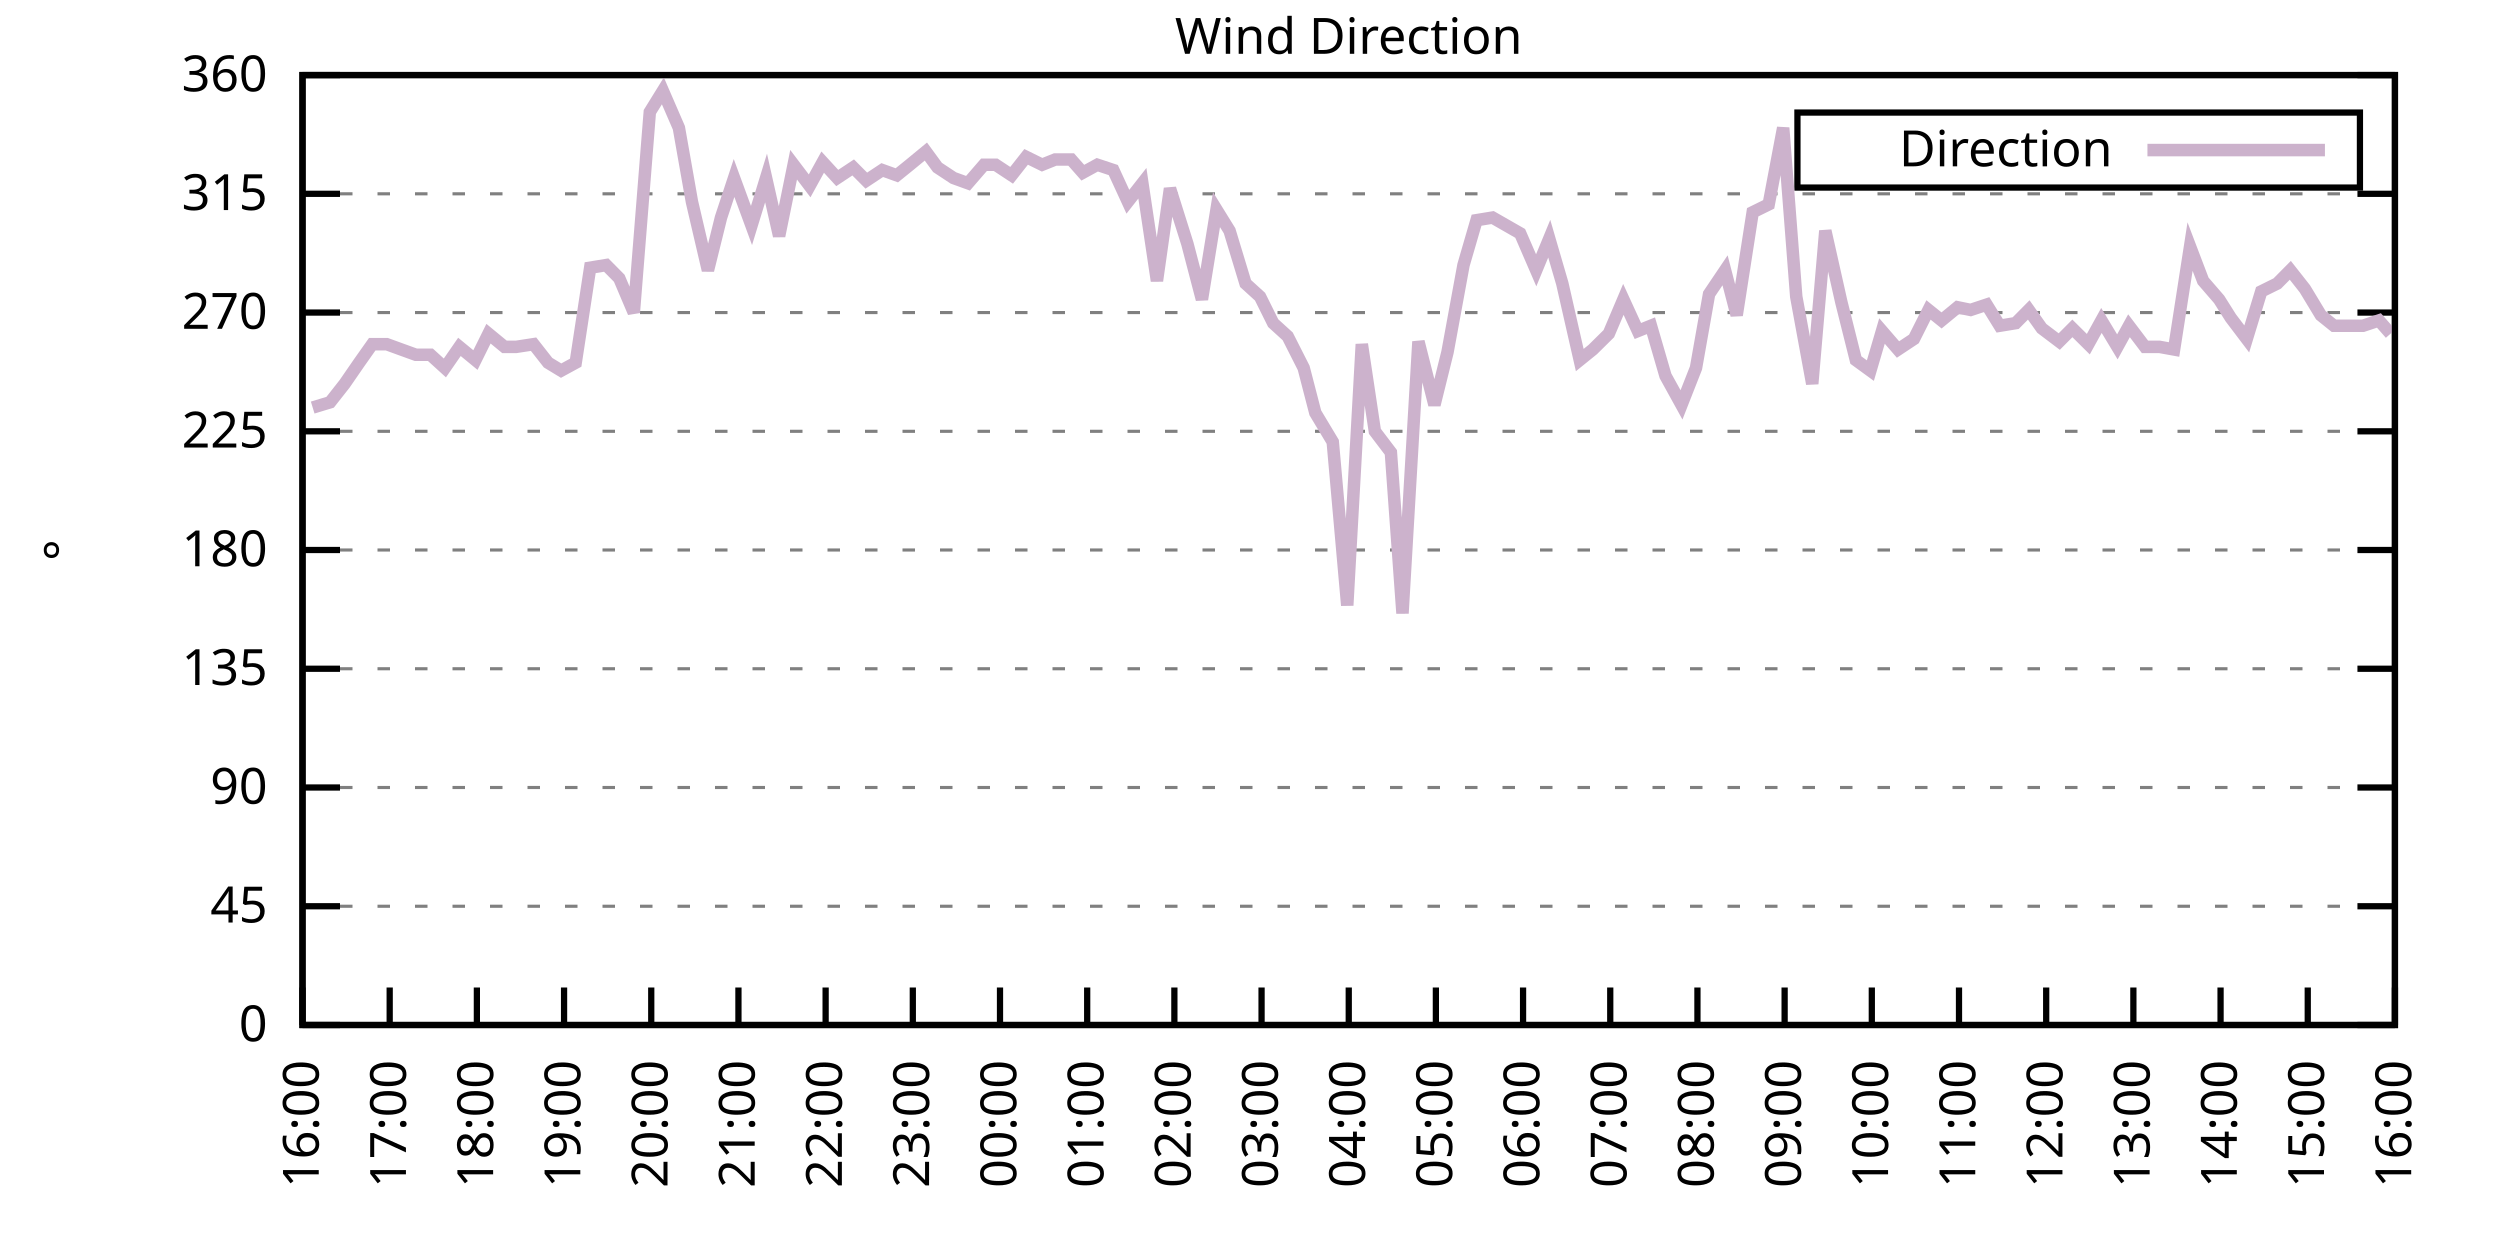
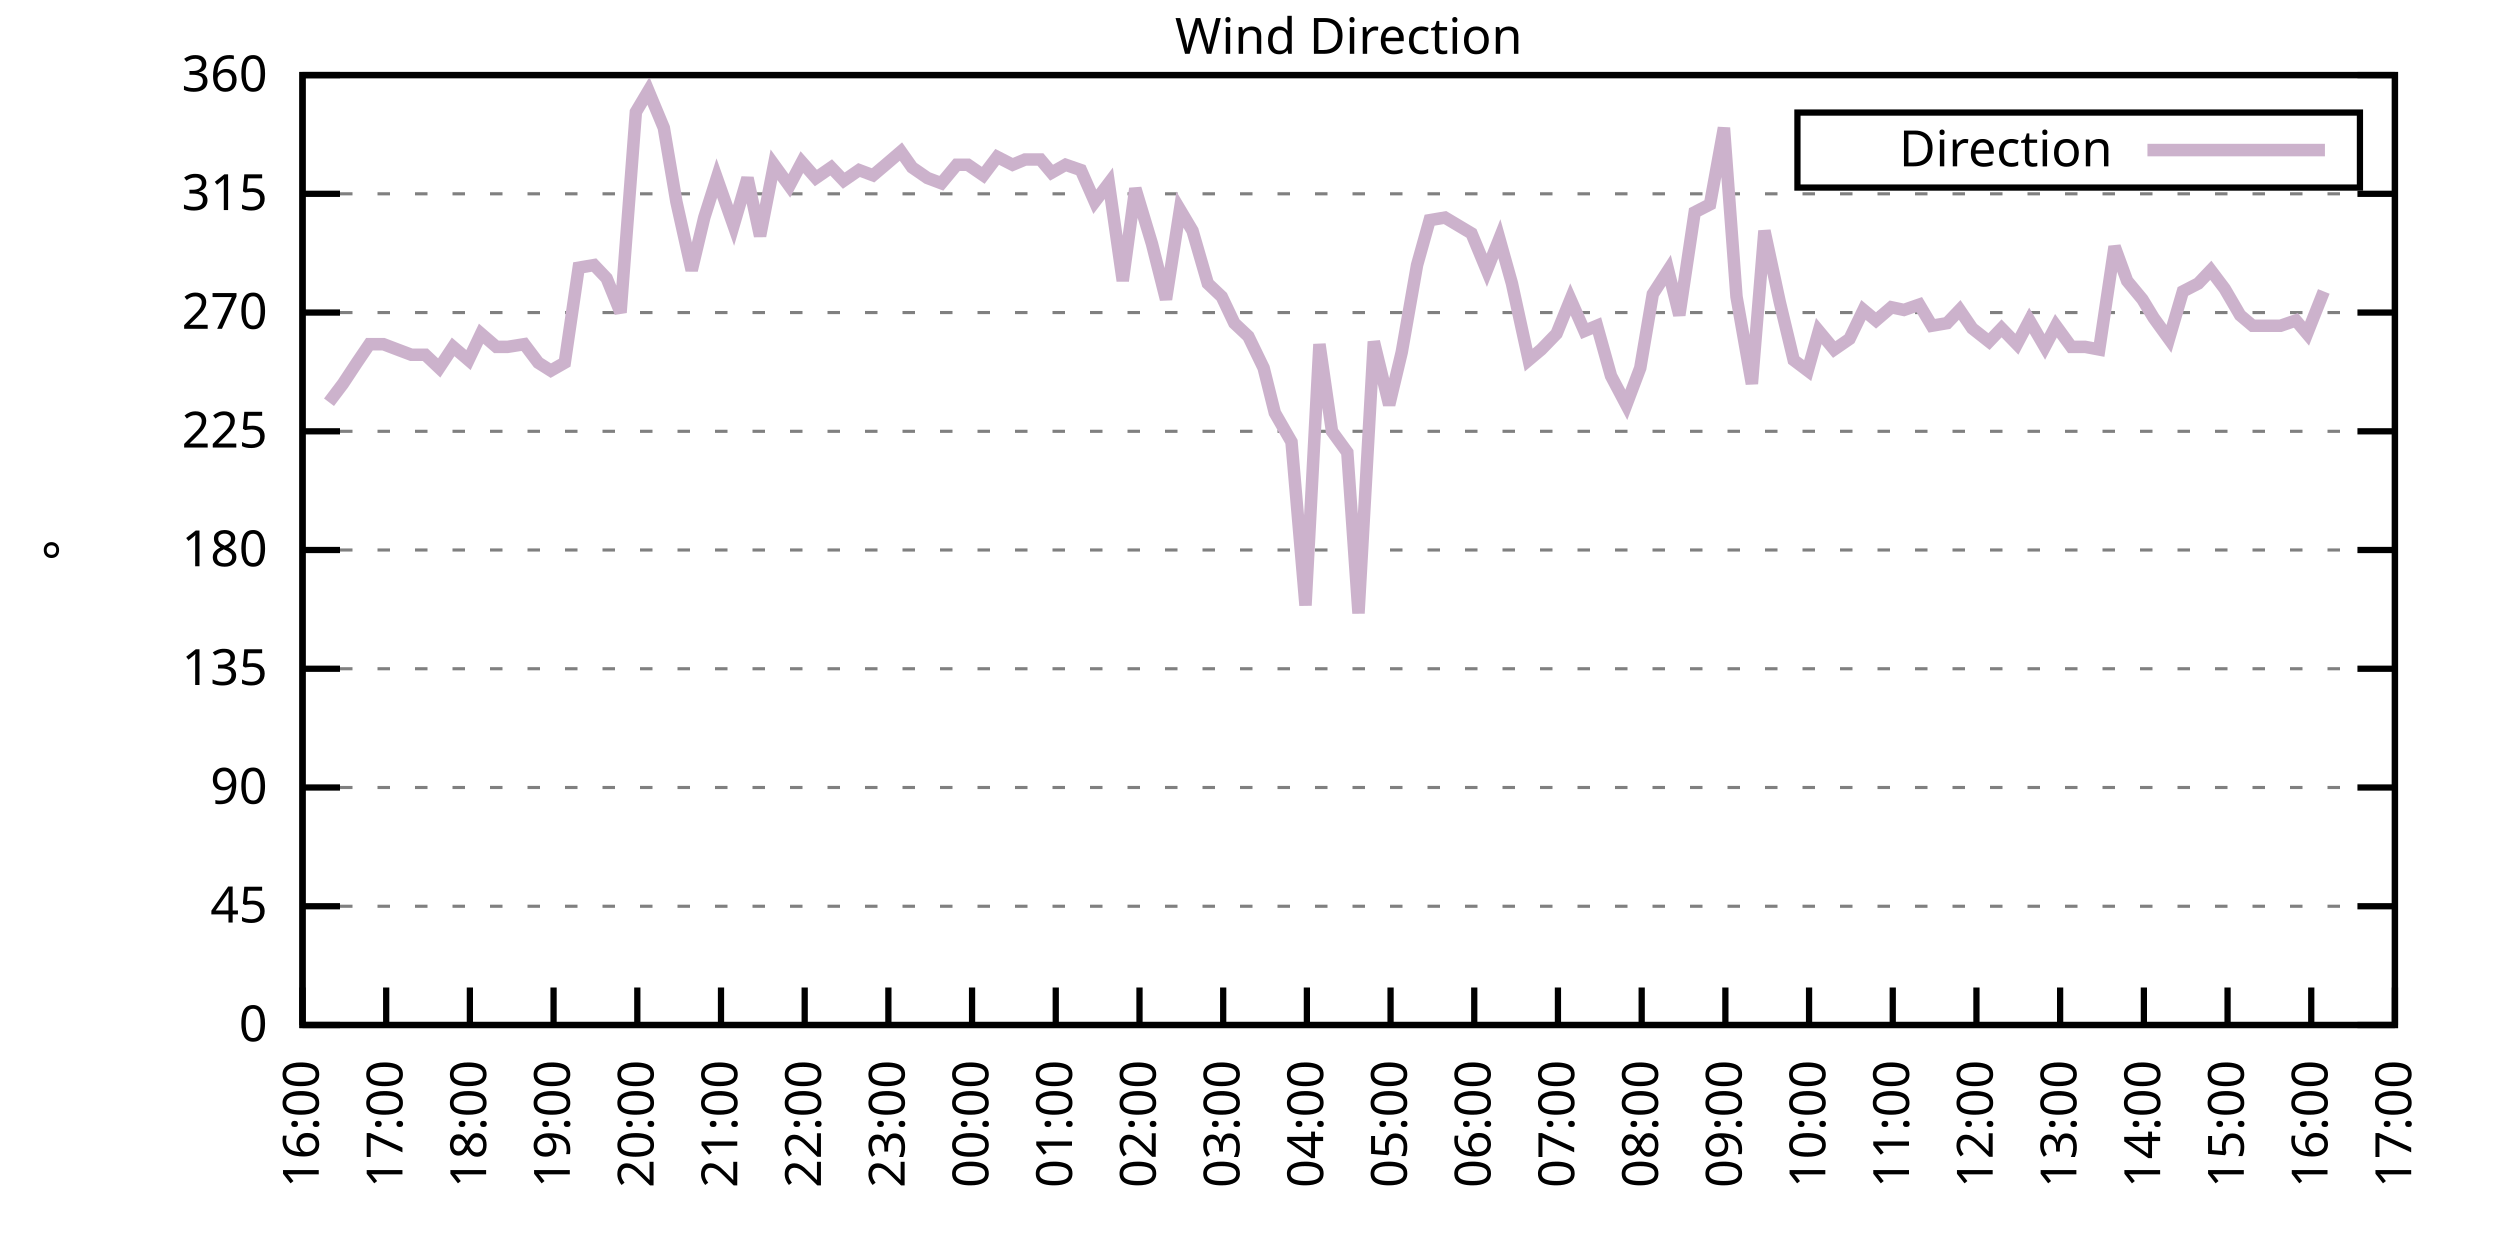
<svg xmlns="http://www.w3.org/2000/svg" xmlns:xlink="http://www.w3.org/1999/xlink" width="400" height="200" viewBox="0 0 400 200">
  <g id="gnuplot_canvas">
    <rect x="0" y="0" width="400" height="200" fill="none" />
    <defs>
      <circle id="gpDot" r="0.5" stroke-width="0.5" stroke="currentColor" />
      <path id="gpPt0" stroke-width="0.333" stroke="currentColor" d="M-1,0 h2 M0,-1 v2" />
      <path id="gpPt1" stroke-width="0.333" stroke="currentColor" d="M-1,-1 L1,1 M1,-1 L-1,1" />
      <path id="gpPt2" stroke-width="0.333" stroke="currentColor" d="M-1,0 L1,0 M0,-1 L0,1 M-1,-1 L1,1 M-1,1 L1,-1" />
      <rect id="gpPt3" stroke-width="0.333" stroke="currentColor" x="-1" y="-1" width="2" height="2" />
      <rect id="gpPt4" stroke-width="0.333" stroke="currentColor" fill="currentColor" x="-1" y="-1" width="2" height="2" />
      <circle id="gpPt5" stroke-width="0.333" stroke="currentColor" cx="0" cy="0" r="1" />
      <use xlink:href="#gpPt5" id="gpPt6" fill="currentColor" stroke="none" />
      <path id="gpPt7" stroke-width="0.333" stroke="currentColor" d="M0,-1.33 L-1.33,0.67 L1.33,0.67 z" />
      <use xlink:href="#gpPt7" id="gpPt8" fill="currentColor" stroke="none" />
      <use xlink:href="#gpPt7" id="gpPt9" stroke="currentColor" transform="rotate(180)" />
      <use xlink:href="#gpPt9" id="gpPt10" fill="currentColor" stroke="none" />
      <use xlink:href="#gpPt3" id="gpPt11" stroke="currentColor" transform="rotate(45)" />
      <use xlink:href="#gpPt11" id="gpPt12" fill="currentColor" stroke="none" />
      <path id="gpPt13" stroke-width="0.333" stroke="currentColor" d="M0,1.330 L1.265,0.411 L0.782,-1.067 L-0.782,-1.076 L-1.265,0.411 z" />
      <use xlink:href="#gpPt13" id="gpPt14" fill="currentColor" stroke="none" />
      <filter id="textbox" filterUnits="objectBoundingBox" x="0" y="0" height="1" width="1">
        <feFlood flood-color="white" flood-opacity="1" result="bgnd" />
        <feComposite in="SourceGraphic" in2="bgnd" operator="atop" />
      </filter>
      <filter id="greybox" filterUnits="objectBoundingBox" x="0" y="0" height="1" width="1">
        <feFlood flood-color="lightgrey" flood-opacity="1" result="grey" />
        <feComposite in="SourceGraphic" in2="grey" operator="atop" />
      </filter>
    </defs>
    <g fill="none" color="white" stroke="currentColor" stroke-width="1.00" stroke-linecap="butt" stroke-linejoin="miter">
</g>
    <g fill="none" color="black" stroke="currentColor" stroke-width="1.00" stroke-linecap="butt" stroke-linejoin="miter">
      <g stroke="none" shape-rendering="crispEdges">
        <polygon fill="rgb(255, 255, 255)" points="48.40,164.00 383.18,164.00 383.18,12.02 48.40,12.02 " />
      </g>
    </g>
    <g fill="none" color="black" stroke="currentColor" stroke-width="1.00" stroke-linecap="butt" stroke-linejoin="miter">
</g>
    <g fill="none" color="black" stroke="black" stroke-width="0.50" stroke-linecap="butt" stroke-linejoin="miter">
</g>
    <g fill="none" color="gray" stroke="currentColor" stroke-width="0.50" stroke-linecap="butt" stroke-linejoin="miter">
      <path stroke="gray" stroke-dasharray="2,4" class="gridline" d="M48.40,164.00 L383.19,164.00  " />
    </g>
    <g fill="none" color="gray" stroke="gray" stroke-width="1.00" stroke-linecap="butt" stroke-linejoin="miter">
</g>
    <g fill="none" color="black" stroke="currentColor" stroke-width="1.00" stroke-linecap="butt" stroke-linejoin="miter">
      <path stroke="black" d="M48.40,164.00 L54.40,164.00 M383.19,164.00 L377.19,164.00  " />
      <g transform="translate(42.80,166.60)" stroke="none" fill="black" font-family="Sans" font-size="8.00" text-anchor="end">
        <text>
          <tspan font-family="Sans"> 0</tspan>
        </text>
      </g>
    </g>
    <g fill="none" color="black" stroke="currentColor" stroke-width="1.00" stroke-linecap="butt" stroke-linejoin="miter">
</g>
    <g fill="none" color="black" stroke="black" stroke-width="0.50" stroke-linecap="butt" stroke-linejoin="miter">
</g>
    <g fill="none" color="gray" stroke="currentColor" stroke-width="0.50" stroke-linecap="butt" stroke-linejoin="miter">
      <path stroke="gray" stroke-dasharray="2,4" class="gridline" d="M48.40,145.00 L383.19,145.00  " />
    </g>
    <g fill="none" color="gray" stroke="gray" stroke-width="1.00" stroke-linecap="butt" stroke-linejoin="miter">
</g>
    <g fill="none" color="black" stroke="currentColor" stroke-width="1.00" stroke-linecap="butt" stroke-linejoin="miter">
      <path stroke="black" d="M48.40,145.00 L54.40,145.00 M383.19,145.00 L377.19,145.00  " />
      <g transform="translate(42.80,147.60)" stroke="none" fill="black" font-family="Sans" font-size="8.00" text-anchor="end">
        <text>
          <tspan font-family="Sans"> 45</tspan>
        </text>
      </g>
    </g>
    <g fill="none" color="black" stroke="currentColor" stroke-width="1.00" stroke-linecap="butt" stroke-linejoin="miter">
</g>
    <g fill="none" color="black" stroke="black" stroke-width="0.50" stroke-linecap="butt" stroke-linejoin="miter">
</g>
    <g fill="none" color="gray" stroke="currentColor" stroke-width="0.50" stroke-linecap="butt" stroke-linejoin="miter">
      <path stroke="gray" stroke-dasharray="2,4" class="gridline" d="M48.40,126.00 L383.19,126.00  " />
    </g>
    <g fill="none" color="gray" stroke="gray" stroke-width="1.00" stroke-linecap="butt" stroke-linejoin="miter">
</g>
    <g fill="none" color="black" stroke="currentColor" stroke-width="1.00" stroke-linecap="butt" stroke-linejoin="miter">
      <path stroke="black" d="M48.40,126.00 L54.40,126.00 M383.19,126.00 L377.19,126.00  " />
      <g transform="translate(42.80,128.60)" stroke="none" fill="black" font-family="Sans" font-size="8.00" text-anchor="end">
        <text>
          <tspan font-family="Sans"> 90</tspan>
        </text>
      </g>
    </g>
    <g fill="none" color="black" stroke="currentColor" stroke-width="1.00" stroke-linecap="butt" stroke-linejoin="miter">
</g>
    <g fill="none" color="black" stroke="black" stroke-width="0.50" stroke-linecap="butt" stroke-linejoin="miter">
</g>
    <g fill="none" color="gray" stroke="currentColor" stroke-width="0.50" stroke-linecap="butt" stroke-linejoin="miter">
      <path stroke="gray" stroke-dasharray="2,4" class="gridline" d="M48.40,107.00 L383.19,107.00  " />
    </g>
    <g fill="none" color="gray" stroke="gray" stroke-width="1.00" stroke-linecap="butt" stroke-linejoin="miter">
</g>
    <g fill="none" color="black" stroke="currentColor" stroke-width="1.00" stroke-linecap="butt" stroke-linejoin="miter">
      <path stroke="black" d="M48.40,107.00 L54.40,107.00 M383.19,107.00 L377.19,107.00  " />
      <g transform="translate(42.80,109.60)" stroke="none" fill="black" font-family="Sans" font-size="8.00" text-anchor="end">
        <text>
          <tspan font-family="Sans"> 135</tspan>
        </text>
      </g>
    </g>
    <g fill="none" color="black" stroke="currentColor" stroke-width="1.00" stroke-linecap="butt" stroke-linejoin="miter">
</g>
    <g fill="none" color="black" stroke="black" stroke-width="0.50" stroke-linecap="butt" stroke-linejoin="miter">
</g>
    <g fill="none" color="gray" stroke="currentColor" stroke-width="0.50" stroke-linecap="butt" stroke-linejoin="miter">
      <path stroke="gray" stroke-dasharray="2,4" class="gridline" d="M48.40,88.00 L383.19,88.00  " />
    </g>
    <g fill="none" color="gray" stroke="gray" stroke-width="1.00" stroke-linecap="butt" stroke-linejoin="miter">
</g>
    <g fill="none" color="black" stroke="currentColor" stroke-width="1.00" stroke-linecap="butt" stroke-linejoin="miter">
      <path stroke="black" d="M48.40,88.00 L54.40,88.00 M383.19,88.00 L377.19,88.00  " />
      <g transform="translate(42.80,90.60)" stroke="none" fill="black" font-family="Sans" font-size="8.00" text-anchor="end">
        <text>
          <tspan font-family="Sans"> 180</tspan>
        </text>
      </g>
    </g>
    <g fill="none" color="black" stroke="currentColor" stroke-width="1.00" stroke-linecap="butt" stroke-linejoin="miter">
</g>
    <g fill="none" color="black" stroke="black" stroke-width="0.50" stroke-linecap="butt" stroke-linejoin="miter">
</g>
    <g fill="none" color="gray" stroke="currentColor" stroke-width="0.50" stroke-linecap="butt" stroke-linejoin="miter">
      <path stroke="gray" stroke-dasharray="2,4" class="gridline" d="M48.40,69.01 L383.19,69.01  " />
    </g>
    <g fill="none" color="gray" stroke="gray" stroke-width="1.00" stroke-linecap="butt" stroke-linejoin="miter">
</g>
    <g fill="none" color="black" stroke="currentColor" stroke-width="1.00" stroke-linecap="butt" stroke-linejoin="miter">
      <path stroke="black" d="M48.40,69.01 L54.40,69.01 M383.19,69.01 L377.19,69.01  " />
      <g transform="translate(42.80,71.61)" stroke="none" fill="black" font-family="Sans" font-size="8.00" text-anchor="end">
        <text>
          <tspan font-family="Sans"> 225</tspan>
        </text>
      </g>
    </g>
    <g fill="none" color="black" stroke="currentColor" stroke-width="1.00" stroke-linecap="butt" stroke-linejoin="miter">
</g>
    <g fill="none" color="black" stroke="black" stroke-width="0.50" stroke-linecap="butt" stroke-linejoin="miter">
</g>
    <g fill="none" color="gray" stroke="currentColor" stroke-width="0.50" stroke-linecap="butt" stroke-linejoin="miter">
      <path stroke="gray" stroke-dasharray="2,4" class="gridline" d="M48.40,50.01 L383.19,50.01  " />
    </g>
    <g fill="none" color="gray" stroke="gray" stroke-width="1.00" stroke-linecap="butt" stroke-linejoin="miter">
</g>
    <g fill="none" color="black" stroke="currentColor" stroke-width="1.00" stroke-linecap="butt" stroke-linejoin="miter">
      <path stroke="black" d="M48.40,50.01 L54.40,50.01 M383.19,50.01 L377.19,50.01  " />
      <g transform="translate(42.80,52.61)" stroke="none" fill="black" font-family="Sans" font-size="8.00" text-anchor="end">
        <text>
          <tspan font-family="Sans"> 270</tspan>
        </text>
      </g>
    </g>
    <g fill="none" color="black" stroke="currentColor" stroke-width="1.00" stroke-linecap="butt" stroke-linejoin="miter">
</g>
    <g fill="none" color="black" stroke="black" stroke-width="0.50" stroke-linecap="butt" stroke-linejoin="miter">
</g>
    <g fill="none" color="gray" stroke="currentColor" stroke-width="0.50" stroke-linecap="butt" stroke-linejoin="miter">
      <path stroke="gray" stroke-dasharray="2,4" class="gridline" d="M48.40,31.01 L383.19,31.01  " />
    </g>
    <g fill="none" color="gray" stroke="gray" stroke-width="1.00" stroke-linecap="butt" stroke-linejoin="miter">
</g>
    <g fill="none" color="black" stroke="currentColor" stroke-width="1.00" stroke-linecap="butt" stroke-linejoin="miter">
      <path stroke="black" d="M48.40,31.01 L54.40,31.01 M383.19,31.01 L377.19,31.01  " />
      <g transform="translate(42.80,33.61)" stroke="none" fill="black" font-family="Sans" font-size="8.00" text-anchor="end">
        <text>
          <tspan font-family="Sans"> 315</tspan>
        </text>
      </g>
    </g>
    <g fill="none" color="black" stroke="currentColor" stroke-width="1.00" stroke-linecap="butt" stroke-linejoin="miter">
</g>
    <g fill="none" color="black" stroke="black" stroke-width="0.50" stroke-linecap="butt" stroke-linejoin="miter">
</g>
    <g fill="none" color="gray" stroke="currentColor" stroke-width="0.50" stroke-linecap="butt" stroke-linejoin="miter">
      <path stroke="gray" stroke-dasharray="2,4" class="gridline" d="M48.40,12.01 L383.19,12.01  " />
    </g>
    <g fill="none" color="gray" stroke="gray" stroke-width="1.00" stroke-linecap="butt" stroke-linejoin="miter">
</g>
    <g fill="none" color="black" stroke="currentColor" stroke-width="1.00" stroke-linecap="butt" stroke-linejoin="miter">
      <path stroke="black" d="M48.40,12.01 L54.40,12.01 M383.19,12.01 L377.19,12.01  " />
      <g transform="translate(42.80,14.61)" stroke="none" fill="black" font-family="Sans" font-size="8.00" text-anchor="end">
        <text>
          <tspan font-family="Sans"> 360</tspan>
        </text>
      </g>
    </g>
    <g fill="none" color="black" stroke="currentColor" stroke-width="1.00" stroke-linecap="butt" stroke-linejoin="miter">
      <path stroke="black" d="M48.40,164.00 L48.40,158.00  " />
      <g transform="translate(51.00,169.60) rotate(270.00)" stroke="none" fill="black" font-family="Sans" font-size="8.00" text-anchor="end">
        <text>
          <tspan font-family="Sans">16:00</tspan>
        </text>
      </g>
    </g>
    <g fill="none" color="black" stroke="currentColor" stroke-width="1.00" stroke-linecap="butt" stroke-linejoin="miter">
-       <path stroke="black" d="M62.35,164.00 L62.35,158.00  " />
-       <g transform="translate(64.95,169.60) rotate(270.00)" stroke="none" fill="black" font-family="Sans" font-size="8.00" text-anchor="end">
+       <path stroke="black" d="M61.79,164.00 L61.79,158.00  " />
+       <g transform="translate(64.39,169.60) rotate(270.00)" stroke="none" fill="black" font-family="Sans" font-size="8.00" text-anchor="end">
        <text>
          <tspan font-family="Sans">17:00</tspan>
        </text>
      </g>
    </g>
    <g fill="none" color="black" stroke="currentColor" stroke-width="1.00" stroke-linecap="butt" stroke-linejoin="miter">
-       <path stroke="black" d="M76.30,164.00 L76.30,158.00  " />
-       <g transform="translate(78.90,169.60) rotate(270.00)" stroke="none" fill="black" font-family="Sans" font-size="8.00" text-anchor="end">
+       <path stroke="black" d="M75.18,164.00 L75.18,158.00  " />
+       <g transform="translate(77.78,169.60) rotate(270.00)" stroke="none" fill="black" font-family="Sans" font-size="8.00" text-anchor="end">
        <text>
          <tspan font-family="Sans">18:00</tspan>
        </text>
      </g>
    </g>
    <g fill="none" color="black" stroke="currentColor" stroke-width="1.00" stroke-linecap="butt" stroke-linejoin="miter">
-       <path stroke="black" d="M90.25,164.00 L90.25,158.00  " />
-       <g transform="translate(92.85,169.60) rotate(270.00)" stroke="none" fill="black" font-family="Sans" font-size="8.00" text-anchor="end">
+       <path stroke="black" d="M88.57,164.00 L88.57,158.00  " />
+       <g transform="translate(91.17,169.60) rotate(270.00)" stroke="none" fill="black" font-family="Sans" font-size="8.00" text-anchor="end">
        <text>
          <tspan font-family="Sans">19:00</tspan>
        </text>
      </g>
    </g>
    <g fill="none" color="black" stroke="currentColor" stroke-width="1.00" stroke-linecap="butt" stroke-linejoin="miter">
-       <path stroke="black" d="M104.20,164.00 L104.20,158.00  " />
-       <g transform="translate(106.80,169.60) rotate(270.00)" stroke="none" fill="black" font-family="Sans" font-size="8.00" text-anchor="end">
+       <path stroke="black" d="M101.97,164.00 L101.97,158.00  " />
+       <g transform="translate(104.57,169.60) rotate(270.00)" stroke="none" fill="black" font-family="Sans" font-size="8.00" text-anchor="end">
        <text>
          <tspan font-family="Sans">20:00</tspan>
        </text>
      </g>
    </g>
    <g fill="none" color="black" stroke="currentColor" stroke-width="1.00" stroke-linecap="butt" stroke-linejoin="miter">
-       <path stroke="black" d="M118.15,164.00 L118.15,158.00  " />
-       <g transform="translate(120.75,169.60) rotate(270.00)" stroke="none" fill="black" font-family="Sans" font-size="8.00" text-anchor="end">
+       <path stroke="black" d="M115.36,164.00 L115.36,158.00  " />
+       <g transform="translate(117.96,169.60) rotate(270.00)" stroke="none" fill="black" font-family="Sans" font-size="8.00" text-anchor="end">
        <text>
          <tspan font-family="Sans">21:00</tspan>
        </text>
      </g>
    </g>
    <g fill="none" color="black" stroke="currentColor" stroke-width="1.00" stroke-linecap="butt" stroke-linejoin="miter">
-       <path stroke="black" d="M132.10,164.00 L132.10,158.00  " />
-       <g transform="translate(134.70,169.60) rotate(270.00)" stroke="none" fill="black" font-family="Sans" font-size="8.00" text-anchor="end">
+       <path stroke="black" d="M128.75,164.00 L128.75,158.00  " />
+       <g transform="translate(131.35,169.60) rotate(270.00)" stroke="none" fill="black" font-family="Sans" font-size="8.00" text-anchor="end">
        <text>
          <tspan font-family="Sans">22:00</tspan>
        </text>
      </g>
    </g>
    <g fill="none" color="black" stroke="currentColor" stroke-width="1.00" stroke-linecap="butt" stroke-linejoin="miter">
-       <path stroke="black" d="M146.05,164.00 L146.05,158.00  " />
-       <g transform="translate(148.65,169.60) rotate(270.00)" stroke="none" fill="black" font-family="Sans" font-size="8.00" text-anchor="end">
+       <path stroke="black" d="M142.14,164.00 L142.14,158.00  " />
+       <g transform="translate(144.74,169.60) rotate(270.00)" stroke="none" fill="black" font-family="Sans" font-size="8.00" text-anchor="end">
        <text>
          <tspan font-family="Sans">23:00</tspan>
        </text>
      </g>
    </g>
    <g fill="none" color="black" stroke="currentColor" stroke-width="1.00" stroke-linecap="butt" stroke-linejoin="miter">
-       <path stroke="black" d="M160.00,164.00 L160.00,158.00  " />
-       <g transform="translate(162.60,169.60) rotate(270.00)" stroke="none" fill="black" font-family="Sans" font-size="8.00" text-anchor="end">
+       <path stroke="black" d="M155.53,164.00 L155.53,158.00  " />
+       <g transform="translate(158.13,169.60) rotate(270.00)" stroke="none" fill="black" font-family="Sans" font-size="8.00" text-anchor="end">
        <text>
          <tspan font-family="Sans">00:00</tspan>
        </text>
      </g>
    </g>
    <g fill="none" color="black" stroke="currentColor" stroke-width="1.00" stroke-linecap="butt" stroke-linejoin="miter">
-       <path stroke="black" d="M173.95,164.00 L173.95,158.00  " />
-       <g transform="translate(176.55,169.60) rotate(270.00)" stroke="none" fill="black" font-family="Sans" font-size="8.00" text-anchor="end">
+       <path stroke="black" d="M168.92,164.00 L168.92,158.00  " />
+       <g transform="translate(171.52,169.60) rotate(270.00)" stroke="none" fill="black" font-family="Sans" font-size="8.00" text-anchor="end">
        <text>
          <tspan font-family="Sans">01:00</tspan>
        </text>
      </g>
    </g>
    <g fill="none" color="black" stroke="currentColor" stroke-width="1.00" stroke-linecap="butt" stroke-linejoin="miter">
-       <path stroke="black" d="M187.90,164.00 L187.90,158.00  " />
-       <g transform="translate(190.50,169.60) rotate(270.00)" stroke="none" fill="black" font-family="Sans" font-size="8.00" text-anchor="end">
+       <path stroke="black" d="M182.32,164.00 L182.32,158.00  " />
+       <g transform="translate(184.92,169.60) rotate(270.00)" stroke="none" fill="black" font-family="Sans" font-size="8.00" text-anchor="end">
        <text>
          <tspan font-family="Sans">02:00</tspan>
        </text>
      </g>
    </g>
    <g fill="none" color="black" stroke="currentColor" stroke-width="1.00" stroke-linecap="butt" stroke-linejoin="miter">
-       <path stroke="black" d="M201.85,164.00 L201.85,158.00  " />
-       <g transform="translate(204.45,169.60) rotate(270.00)" stroke="none" fill="black" font-family="Sans" font-size="8.00" text-anchor="end">
+       <path stroke="black" d="M195.71,164.00 L195.71,158.00  " />
+       <g transform="translate(198.31,169.60) rotate(270.00)" stroke="none" fill="black" font-family="Sans" font-size="8.00" text-anchor="end">
        <text>
          <tspan font-family="Sans">03:00</tspan>
        </text>
      </g>
    </g>
    <g fill="none" color="black" stroke="currentColor" stroke-width="1.00" stroke-linecap="butt" stroke-linejoin="miter">
-       <path stroke="black" d="M215.80,164.00 L215.80,158.00  " />
-       <g transform="translate(218.40,169.60) rotate(270.00)" stroke="none" fill="black" font-family="Sans" font-size="8.00" text-anchor="end">
+       <path stroke="black" d="M209.10,164.00 L209.10,158.00  " />
+       <g transform="translate(211.70,169.60) rotate(270.00)" stroke="none" fill="black" font-family="Sans" font-size="8.00" text-anchor="end">
        <text>
          <tspan font-family="Sans">04:00</tspan>
        </text>
      </g>
    </g>
    <g fill="none" color="black" stroke="currentColor" stroke-width="1.00" stroke-linecap="butt" stroke-linejoin="miter">
-       <path stroke="black" d="M229.74,164.00 L229.74,158.00  " />
-       <g transform="translate(232.34,169.60) rotate(270.00)" stroke="none" fill="black" font-family="Sans" font-size="8.00" text-anchor="end">
+       <path stroke="black" d="M222.49,164.00 L222.49,158.00  " />
+       <g transform="translate(225.09,169.60) rotate(270.00)" stroke="none" fill="black" font-family="Sans" font-size="8.00" text-anchor="end">
        <text>
          <tspan font-family="Sans">05:00</tspan>
        </text>
      </g>
    </g>
    <g fill="none" color="black" stroke="currentColor" stroke-width="1.00" stroke-linecap="butt" stroke-linejoin="miter">
-       <path stroke="black" d="M243.69,164.00 L243.69,158.00  " />
-       <g transform="translate(246.29,169.60) rotate(270.00)" stroke="none" fill="black" font-family="Sans" font-size="8.00" text-anchor="end">
+       <path stroke="black" d="M235.88,164.00 L235.88,158.00  " />
+       <g transform="translate(238.48,169.60) rotate(270.00)" stroke="none" fill="black" font-family="Sans" font-size="8.00" text-anchor="end">
        <text>
          <tspan font-family="Sans">06:00</tspan>
        </text>
      </g>
    </g>
    <g fill="none" color="black" stroke="currentColor" stroke-width="1.00" stroke-linecap="butt" stroke-linejoin="miter">
-       <path stroke="black" d="M257.64,164.00 L257.64,158.00  " />
-       <g transform="translate(260.24,169.60) rotate(270.00)" stroke="none" fill="black" font-family="Sans" font-size="8.00" text-anchor="end">
+       <path stroke="black" d="M249.27,164.00 L249.27,158.00  " />
+       <g transform="translate(251.87,169.60) rotate(270.00)" stroke="none" fill="black" font-family="Sans" font-size="8.00" text-anchor="end">
        <text>
          <tspan font-family="Sans">07:00</tspan>
        </text>
      </g>
    </g>
    <g fill="none" color="black" stroke="currentColor" stroke-width="1.00" stroke-linecap="butt" stroke-linejoin="miter">
-       <path stroke="black" d="M271.59,164.00 L271.59,158.00  " />
-       <g transform="translate(274.19,169.60) rotate(270.00)" stroke="none" fill="black" font-family="Sans" font-size="8.00" text-anchor="end">
+       <path stroke="black" d="M262.67,164.00 L262.67,158.00  " />
+       <g transform="translate(265.27,169.60) rotate(270.00)" stroke="none" fill="black" font-family="Sans" font-size="8.00" text-anchor="end">
        <text>
          <tspan font-family="Sans">08:00</tspan>
        </text>
      </g>
    </g>
    <g fill="none" color="black" stroke="currentColor" stroke-width="1.00" stroke-linecap="butt" stroke-linejoin="miter">
-       <path stroke="black" d="M285.54,164.00 L285.54,158.00  " />
-       <g transform="translate(288.14,169.60) rotate(270.00)" stroke="none" fill="black" font-family="Sans" font-size="8.00" text-anchor="end">
+       <path stroke="black" d="M276.06,164.00 L276.06,158.00  " />
+       <g transform="translate(278.66,169.60) rotate(270.00)" stroke="none" fill="black" font-family="Sans" font-size="8.00" text-anchor="end">
        <text>
          <tspan font-family="Sans">09:00</tspan>
        </text>
      </g>
    </g>
    <g fill="none" color="black" stroke="currentColor" stroke-width="1.00" stroke-linecap="butt" stroke-linejoin="miter">
-       <path stroke="black" d="M299.49,164.00 L299.49,158.00  " />
-       <g transform="translate(302.09,169.60) rotate(270.00)" stroke="none" fill="black" font-family="Sans" font-size="8.00" text-anchor="end">
+       <path stroke="black" d="M289.45,164.00 L289.45,158.00  " />
+       <g transform="translate(292.05,169.60) rotate(270.00)" stroke="none" fill="black" font-family="Sans" font-size="8.00" text-anchor="end">
        <text>
          <tspan font-family="Sans">10:00</tspan>
        </text>
      </g>
    </g>
    <g fill="none" color="black" stroke="currentColor" stroke-width="1.00" stroke-linecap="butt" stroke-linejoin="miter">
-       <path stroke="black" d="M313.44,164.00 L313.44,158.00  " />
-       <g transform="translate(316.04,169.60) rotate(270.00)" stroke="none" fill="black" font-family="Sans" font-size="8.00" text-anchor="end">
+       <path stroke="black" d="M302.84,164.00 L302.84,158.00  " />
+       <g transform="translate(305.44,169.60) rotate(270.00)" stroke="none" fill="black" font-family="Sans" font-size="8.00" text-anchor="end">
        <text>
          <tspan font-family="Sans">11:00</tspan>
        </text>
      </g>
    </g>
    <g fill="none" color="black" stroke="currentColor" stroke-width="1.00" stroke-linecap="butt" stroke-linejoin="miter">
-       <path stroke="black" d="M327.39,164.00 L327.39,158.00  " />
-       <g transform="translate(329.99,169.60) rotate(270.00)" stroke="none" fill="black" font-family="Sans" font-size="8.00" text-anchor="end">
+       <path stroke="black" d="M316.23,164.00 L316.23,158.00  " />
+       <g transform="translate(318.83,169.60) rotate(270.00)" stroke="none" fill="black" font-family="Sans" font-size="8.00" text-anchor="end">
        <text>
          <tspan font-family="Sans">12:00</tspan>
        </text>
      </g>
    </g>
    <g fill="none" color="black" stroke="currentColor" stroke-width="1.00" stroke-linecap="butt" stroke-linejoin="miter">
-       <path stroke="black" d="M341.34,164.00 L341.34,158.00  " />
-       <g transform="translate(343.94,169.60) rotate(270.00)" stroke="none" fill="black" font-family="Sans" font-size="8.00" text-anchor="end">
+       <path stroke="black" d="M329.62,164.00 L329.62,158.00  " />
+       <g transform="translate(332.22,169.60) rotate(270.00)" stroke="none" fill="black" font-family="Sans" font-size="8.00" text-anchor="end">
        <text>
          <tspan font-family="Sans">13:00</tspan>
        </text>
      </g>
    </g>
    <g fill="none" color="black" stroke="currentColor" stroke-width="1.00" stroke-linecap="butt" stroke-linejoin="miter">
-       <path stroke="black" d="M355.29,164.00 L355.29,158.00  " />
-       <g transform="translate(357.89,169.60) rotate(270.00)" stroke="none" fill="black" font-family="Sans" font-size="8.00" text-anchor="end">
+       <path stroke="black" d="M343.02,164.00 L343.02,158.00  " />
+       <g transform="translate(345.62,169.60) rotate(270.00)" stroke="none" fill="black" font-family="Sans" font-size="8.00" text-anchor="end">
        <text>
          <tspan font-family="Sans">14:00</tspan>
        </text>
      </g>
    </g>
    <g fill="none" color="black" stroke="currentColor" stroke-width="1.00" stroke-linecap="butt" stroke-linejoin="miter">
-       <path stroke="black" d="M369.24,164.00 L369.24,158.00  " />
-       <g transform="translate(371.84,169.60) rotate(270.00)" stroke="none" fill="black" font-family="Sans" font-size="8.00" text-anchor="end">
+       <path stroke="black" d="M356.41,164.00 L356.41,158.00  " />
+       <g transform="translate(359.01,169.60) rotate(270.00)" stroke="none" fill="black" font-family="Sans" font-size="8.00" text-anchor="end">
        <text>
          <tspan font-family="Sans">15:00</tspan>
+         </text>
+       </g>
+     </g>
+     <g fill="none" color="black" stroke="currentColor" stroke-width="1.00" stroke-linecap="butt" stroke-linejoin="miter">
+       <path stroke="black" d="M369.80,164.00 L369.80,158.00  " />
+       <g transform="translate(372.40,169.60) rotate(270.00)" stroke="none" fill="black" font-family="Sans" font-size="8.00" text-anchor="end">
+         <text>
+           <tspan font-family="Sans">16:00</tspan>
        </text>
      </g>
    </g>
    <g fill="none" color="black" stroke="currentColor" stroke-width="1.00" stroke-linecap="butt" stroke-linejoin="miter">
      <path stroke="black" d="M383.19,164.00 L383.19,158.00  " />
      <g transform="translate(385.79,169.60) rotate(270.00)" stroke="none" fill="black" font-family="Sans" font-size="8.00" text-anchor="end">
        <text>
-           <tspan font-family="Sans">16:00</tspan>
+           <tspan font-family="Sans">17:00</tspan>
        </text>
      </g>
    </g>
    <g fill="none" color="black" stroke="currentColor" stroke-width="1.00" stroke-linecap="butt" stroke-linejoin="miter">
</g>
    <g fill="none" color="black" stroke="currentColor" stroke-width="1.00" stroke-linecap="butt" stroke-linejoin="miter">
      <path stroke="black" d="M48.40,12.01 L48.40,164.00 L383.19,164.00 L383.19,12.01 L48.40,12.01 Z  " />
    </g>
    <g fill="none" color="black" stroke="currentColor" stroke-width="1.00" stroke-linecap="butt" stroke-linejoin="miter">
</g>
    <g fill="none" color="black" stroke="currentColor" stroke-width="1.00" stroke-linecap="butt" stroke-linejoin="miter">
      <path stroke="black" d="M287.59,30.01 L287.59,18.01 L377.59,18.01 L377.59,30.01 L287.59,30.01 Z  " />
    </g>
    <g id="Wind_direction_plot_1">
      <g fill="none" color="white" stroke="black" stroke-width="2.00" stroke-linecap="butt" stroke-linejoin="miter">
</g>
      <g fill="none" color="black" stroke="currentColor" stroke-width="2.00" stroke-linecap="butt" stroke-linejoin="miter">
        <g transform="translate(337.99,26.61)" stroke="none" fill="black" font-family="Sans" font-size="8.00" text-anchor="end">
          <text>
            <tspan font-family="Sans">Direction</tspan>
          </text>
        </g>
      </g>
      <g fill="none" color="black" stroke="currentColor" stroke-width="2.00" stroke-linecap="butt" stroke-linejoin="miter">
-         <path stroke="rgb(204, 178, 204)" d="M343.59,24.01 L371.99,24.01 M50.03,65.21 L52.82,64.36 L55.14,61.41 L57.47,58.03 L59.56,55.07 L61.88,55.07   L64.21,55.92 L66.53,56.76 L68.86,56.76 L71.18,58.87 L73.51,55.50 L76.07,57.61 L78.16,53.39 L80.72,55.50   L82.58,55.50 L85.37,55.07 L87.69,58.03 L89.78,59.30 L92.11,58.03 L94.43,42.83 L96.99,42.41 L99.08,44.52   L101.41,50.01 L103.97,17.92 L106.06,14.54 L108.62,20.45 L110.71,32.28 L113.27,43.25 L115.36,34.81 L117.45,28.48   L120.24,36.08 L122.57,28.48 L124.66,37.76 L126.98,26.36 L129.54,29.74 L131.63,25.94 L133.96,28.48 L136.51,26.79   L138.61,28.90 L141.16,27.21 L143.49,28.05 L145.58,26.36 L148.14,24.25 L150.00,26.79 L152.56,28.48 L154.88,29.32   L157.44,26.36 L159.30,26.36 L161.86,28.05 L164.18,25.10 L166.74,26.36 L168.83,25.52 L171.39,25.52 L173.25,27.63   L175.57,26.36 L178.13,27.21 L180.46,32.28 L182.78,29.32 L185.11,44.94 L187.20,30.16 L189.99,39.03 L192.31,47.90   L194.64,33.54 L196.73,36.92 L199.29,45.36 L201.61,47.47 L203.71,51.70 L206.03,53.81 L208.59,58.87 L210.45,66.05   L213.24,70.70 L215.56,96.87 L217.89,55.07 L219.98,69.01 L222.54,72.38 L224.40,98.14 L226.95,54.65 L229.51,64.78   L231.60,56.34 L234.16,42.41 L236.25,35.23 L238.81,34.81 L243.23,37.34 L245.79,43.25 L247.88,38.19 L249.97,45.36   L252.76,57.61 L254.85,55.92 L257.41,53.39 L259.74,47.90 L262.06,52.96 L264.15,52.12 L266.48,60.14 L269.04,64.78   L271.36,58.87 L273.45,47.05 L276.01,43.25 L277.87,50.43 L280.43,33.96 L282.99,32.70 L285.31,20.45 L287.40,47.47   L289.96,61.41 L292.05,36.92 L294.61,48.32 L296.94,57.61 L299.26,59.30 L301.12,52.96 L303.68,55.92 L306.23,54.23   L308.56,49.59 L310.65,51.27 L313.21,49.16 L315.30,49.59 L317.86,48.74 L319.95,52.12 L322.51,51.70 L324.60,49.59   L326.69,52.54 L329.48,54.65 L331.58,52.54 L334.13,55.07 L336.23,51.27 L338.78,55.50 L340.64,52.12 L343.20,55.50   L345.53,55.50 L347.85,55.92 L350.41,39.45 L352.50,44.94 L355.06,47.90 L356.92,50.85 L359.48,54.23 L361.80,46.63   L364.36,45.36 L366.45,43.25 L368.78,46.21 L371.33,50.43 L373.43,52.12 L375.98,52.12 L378.08,52.12 L380.63,51.27   L382.49,53.39  " />
+         <path stroke="rgb(204, 178, 204)" d="M343.59,24.01 L371.99,24.01 M52.64,64.36 L54.87,61.41 L57.10,58.03 L59.11,55.07 L61.35,55.07 L63.58,55.92   L65.81,56.76 L68.04,56.76 L70.27,58.87 L72.50,55.50 L74.96,57.61 L76.97,53.39 L79.42,55.50 L81.21,55.50   L83.89,55.07 L86.12,58.03 L88.13,59.30 L90.36,58.03 L92.59,42.83 L95.05,42.41 L97.06,44.52 L99.29,50.01   L101.74,17.92 L103.75,14.54 L106.21,20.45 L108.22,32.28 L110.67,43.25 L112.68,34.81 L114.69,28.48 L117.37,36.08   L119.60,28.48 L121.61,37.76 L123.84,26.36 L126.29,29.74 L128.30,25.94 L130.54,28.48 L132.99,26.79 L135.00,28.90   L137.45,27.21 L139.69,28.05 L141.69,26.36 L144.15,24.25 L145.94,26.79 L148.39,28.48 L150.62,29.32 L153.08,26.36   L154.86,26.36 L157.32,28.05 L159.55,25.10 L162.01,26.36 L164.01,25.52 L166.47,25.52 L168.25,27.63 L170.49,26.36   L172.94,27.21 L175.17,32.28 L177.41,29.32 L179.64,44.94 L181.65,30.16 L184.32,39.03 L186.56,47.90 L188.79,33.54   L190.80,36.92 L193.25,45.36 L195.48,47.47 L197.49,51.70 L199.73,53.81 L202.18,58.87 L203.97,66.05 L206.64,70.70   L208.88,96.87 L211.11,55.07 L213.12,69.01 L215.57,72.38 L217.36,98.14 L219.81,54.65 L222.27,64.78 L224.28,56.34   L226.73,42.41 L228.74,35.23 L231.20,34.81 L235.44,37.34 L237.89,43.25 L239.90,38.19 L241.91,45.36 L244.59,57.61   L246.60,55.92 L249.05,53.39 L251.28,47.90 L253.51,52.96 L255.52,52.12 L257.76,60.14 L260.21,64.78 L262.44,58.87   L264.45,47.05 L266.91,43.25 L268.69,50.43 L271.15,33.96 L273.60,32.70 L275.83,20.45 L277.84,47.47 L280.30,61.41   L282.31,36.92 L284.76,48.32 L286.99,57.61 L289.23,59.30 L291.01,52.96 L293.47,55.92 L295.92,54.23 L298.15,49.59   L300.16,51.27 L302.62,49.16 L304.63,49.59 L307.08,48.74 L309.09,52.12 L311.54,51.70 L313.55,49.59 L315.56,52.54   L318.24,54.65 L320.25,52.54 L322.70,55.07 L324.71,51.27 L327.17,55.50 L328.95,52.12 L331.41,55.50 L333.64,55.50   L335.87,55.92 L338.33,39.45 L340.34,44.94 L342.79,47.90 L344.58,50.85 L347.03,54.23 L349.26,46.63 L351.72,45.36   L353.73,43.25 L355.96,46.21 L358.42,50.43 L360.42,52.12 L362.88,52.12 L364.89,52.12 L367.34,51.27 L369.13,53.39   L371.81,46.63  " />
      </g>
    </g>
    <g fill="none" color="black" stroke="currentColor" stroke-width="2.00" stroke-linecap="butt" stroke-linejoin="miter">
</g>
    <g fill="none" color="black" stroke="black" stroke-width="1.00" stroke-linecap="butt" stroke-linejoin="miter">
</g>
    <g fill="none" color="black" stroke="currentColor" stroke-width="1.00" stroke-linecap="butt" stroke-linejoin="miter">
      <path stroke="black" d="M48.40,12.01 L48.40,164.00 L383.19,164.00 L383.19,12.01 L48.40,12.01 Z  " />
      <g transform="translate(12.80,88.01) rotate(270.00)" stroke="none" fill="black" font-family="Sans" font-size="8.00" text-anchor="middle">
        <text>
          <tspan font-family="Sans">°</tspan>
        </text>
      </g>
    </g>
    <g fill="none" color="black" stroke="currentColor" stroke-width="1.00" stroke-linecap="butt" stroke-linejoin="miter">
</g>
    <g fill="none" color="black" stroke="currentColor" stroke-width="1.00" stroke-linecap="butt" stroke-linejoin="miter">
      <g transform="translate(215.79,8.61)" stroke="none" fill="black" font-family="Sans" font-size="8.00" text-anchor="middle">
        <text>
          <tspan font-family="Sans">Wind Direction</tspan>
        </text>
      </g>
    </g>
    <g fill="none" color="black" stroke="currentColor" stroke-width="1.00" stroke-linecap="butt" stroke-linejoin="miter">
</g>
  </g>
</svg>
